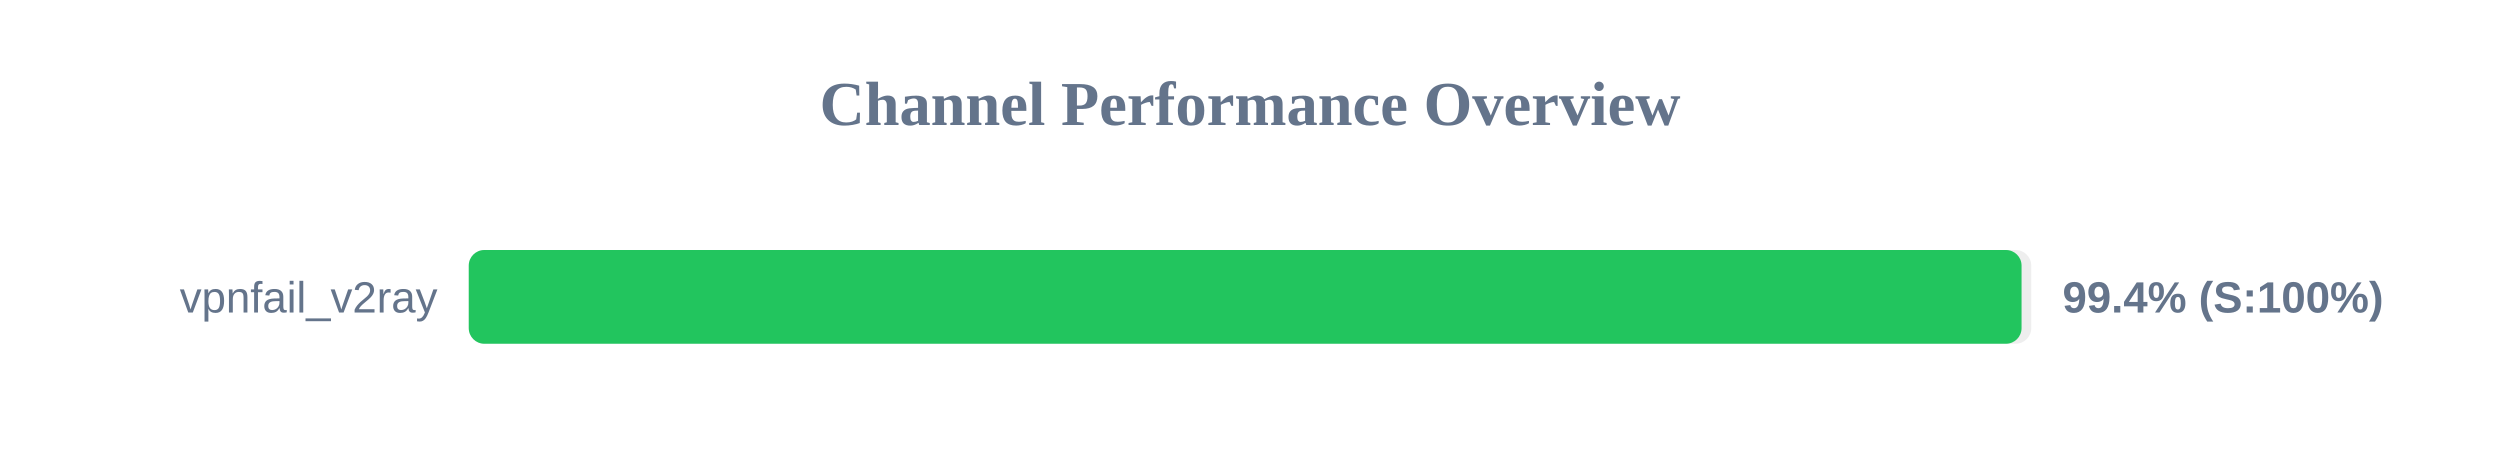
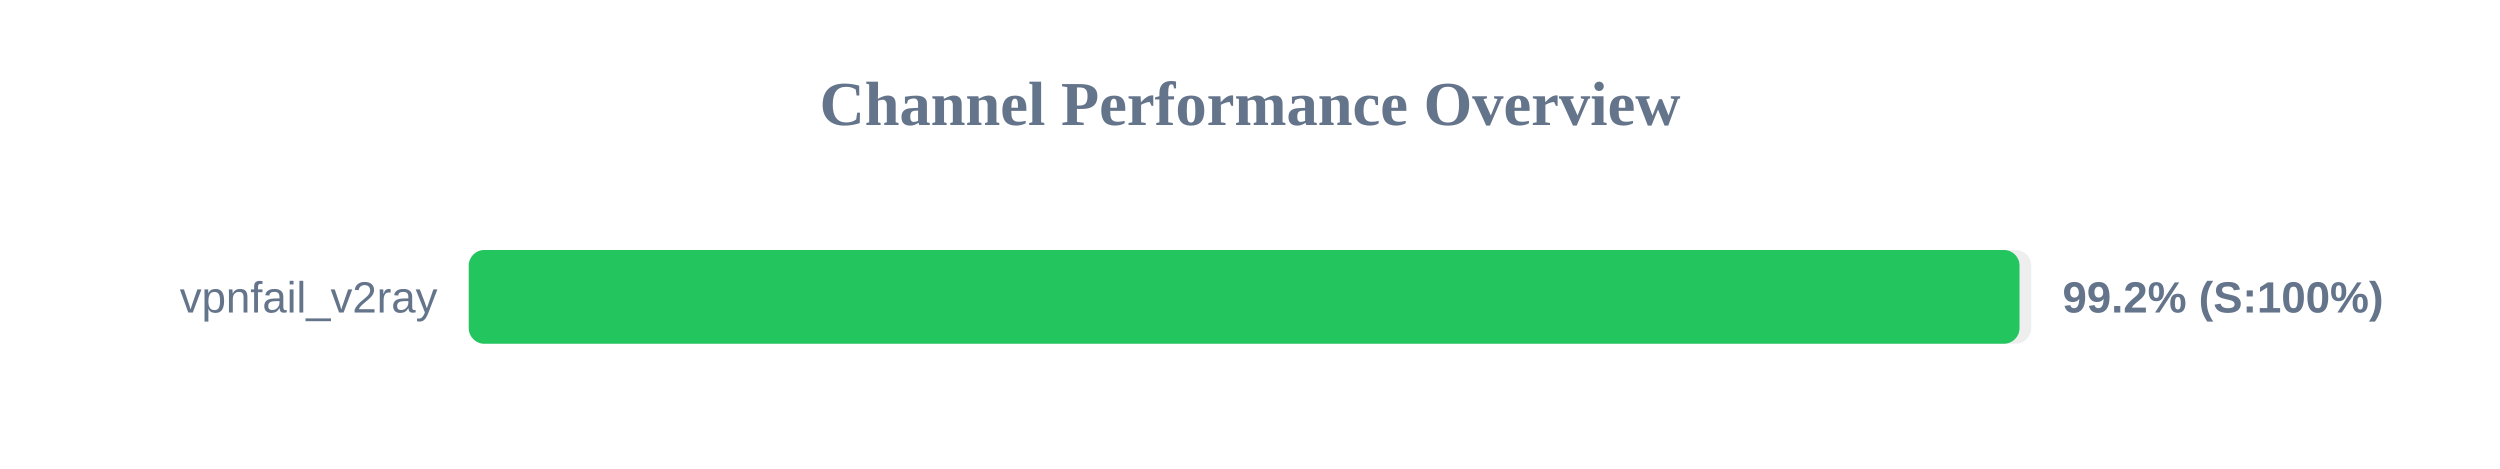
<svg xmlns="http://www.w3.org/2000/svg" width="800" height="150" version="1.1">
  <style>
        .row { font: 14px Arial; fill: #64748b; }
        .score { font: bold 14px Arial; fill: #64748b; }
    </style>
  <text x="400" y="40" text-anchor="middle" font-size="20px" font-weight="bold" fill="#64748b">Channel Performance Overview</text>
  <rect x="150" y="80" width="500" height="30" fill="#eee" rx="5" />
-   <rect x="150" y="80" width="496.9" height="30" fill="#22c55e" rx="5" />
+   <rect x="150" y="80" width="496.25" height="30" fill="#22c55e" rx="5" />
  <text x="140" y="100" text-anchor="end" class="row">vpnfail_v2ray</text>
-   <text x="660" y="100" text-anchor="start" class="score">99.4% (S:100%)</text>
+   <text x="660" y="100" text-anchor="start" class="score">99.2% (S:100%)</text>
</svg>
